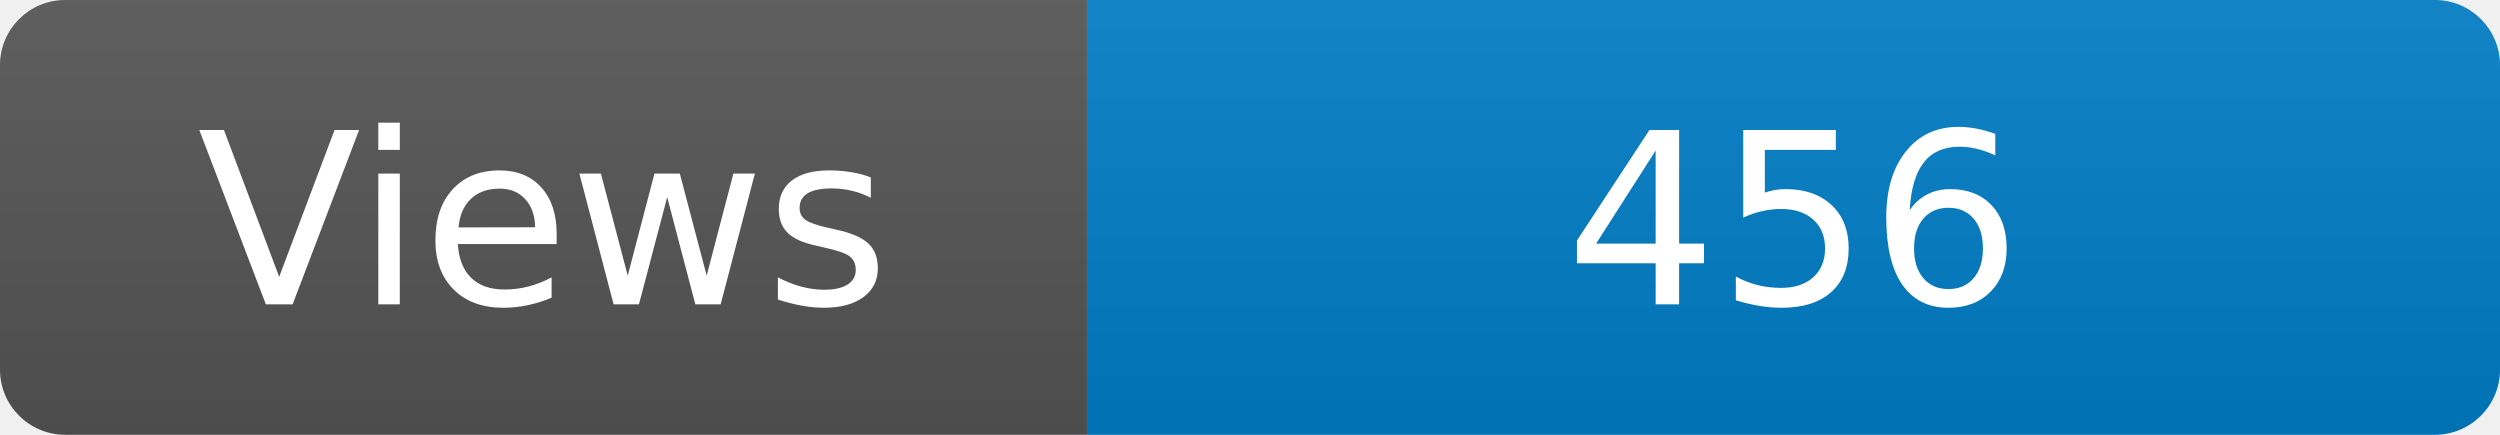
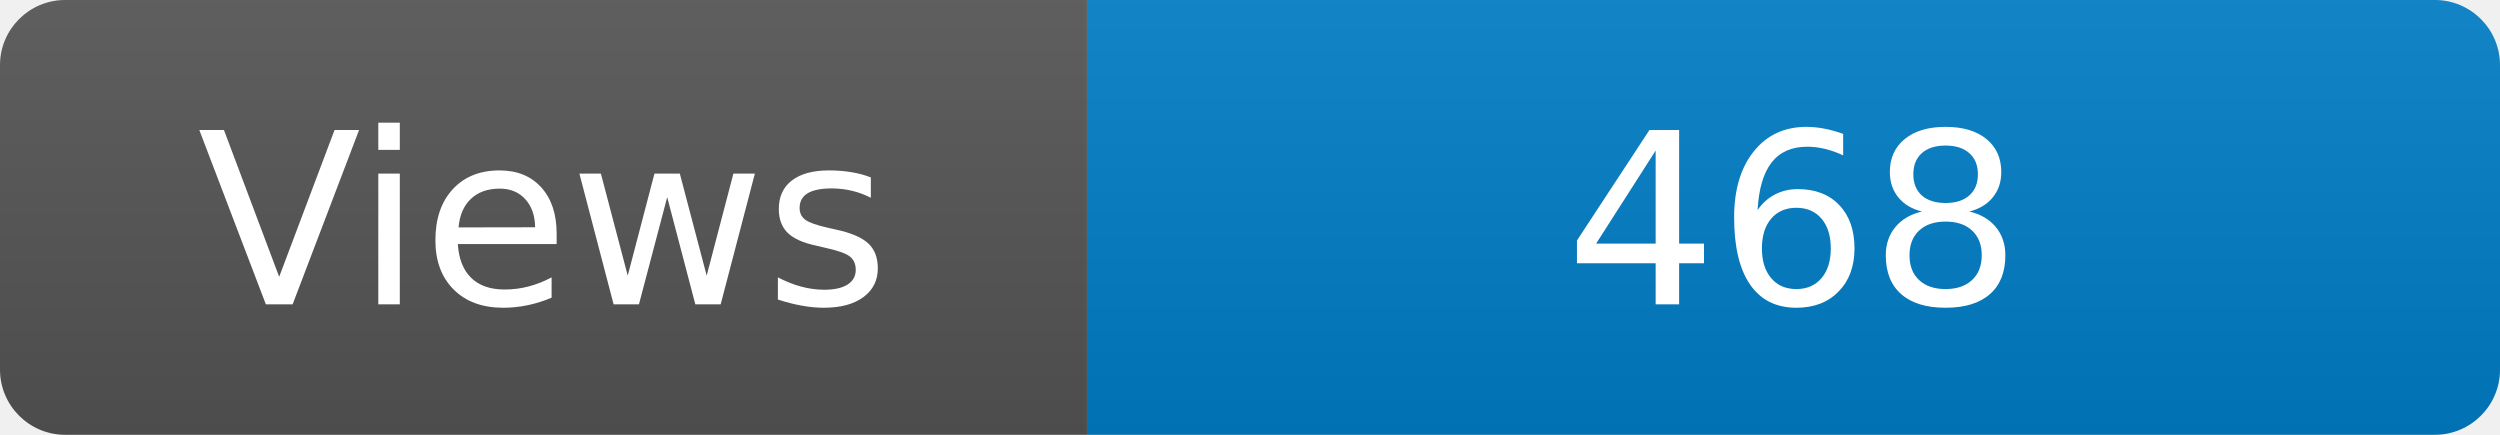
<svg xmlns="http://www.w3.org/2000/svg" width="115" height="20" role="img" aria-label="Maintained?: yes">
  <linearGradient id="s" x2="0" y2="100%">
    <stop offset="0" stop-color="#bbb" stop-opacity=".1" />
    <stop offset="1" stop-opacity=".1" />
  </linearGradient>
  <clipPath id="r">
    <rect width="115" height="20" rx="3" fill="#fff" />
  </clipPath>
  <g clip-path="url(#r)">
    <rect width="50" height="20" fill="#555" />
    <rect x="50" width="160" height="20" fill="#007ec6" />
    <rect width="115" height="20" fill="url(#s)" />
  </g>
  <g fill="#fff" text-anchor="middle" font-family="Verdana,Geneva,DejaVu Sans,sans-serif" font-size="110">
    <text x="250" y="140" transform="scale(.1)" fill="#fff">Views</text>
-     <text x="825" y="140" transform="scale(.1)" fill="#fff">456</text>
+     <text x="825" y="140" transform="scale(.1)" fill="#fff">468</text>
  </g>
</svg>
